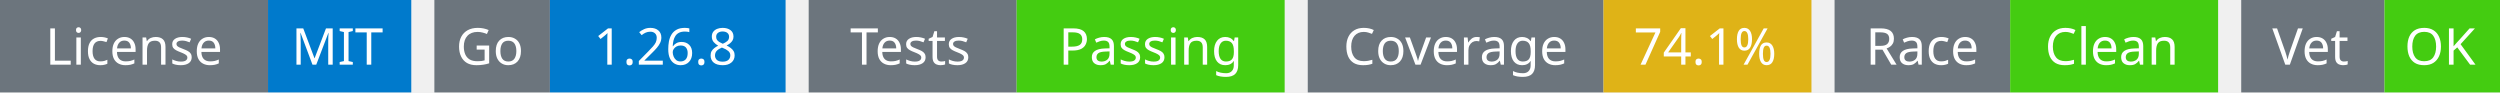
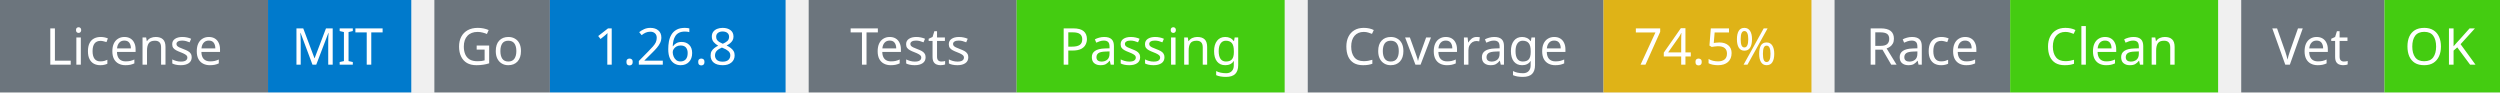
<svg xmlns="http://www.w3.org/2000/svg" width="541" height="20" viewBox="0 0 541 20">
  <g transform="translate(0, 0)">
    <rect x="0" y="0" width="58" height="20" fill="#6c757d" />
    <rect x="58" y="0" width="31" height="20" fill="#007acc" />
    <text x="29" y="14" text-anchor="middle" font-family="sans-serif" font-size="11" fill="white">License</text>
    <text x="73" y="14" text-anchor="middle" font-family="sans-serif" font-size="11" fill="white">MIT</text>
  </g>
  <g transform="translate(94, 0)">
    <rect x="0" y="0" width="25" height="20" fill="#6c757d" />
    <rect x="25" y="0" width="51" height="20" fill="#007acc" />
    <text x="12" y="14" text-anchor="middle" font-family="sans-serif" font-size="11" fill="white">Go</text>
    <text x="50" y="14" text-anchor="middle" font-family="sans-serif" font-size="11" fill="white">1.26.8</text>
  </g>
  <g transform="translate(175, 0)">
    <rect x="0" y="0" width="45" height="20" fill="#6c757d" />
    <rect x="45" y="0" width="58" height="20" fill="#4c1" />
    <text x="22" y="14" text-anchor="middle" font-family="sans-serif" font-size="11" fill="white">Tests</text>
    <text x="74" y="14" text-anchor="middle" font-family="sans-serif" font-size="11" fill="white">Passing</text>
  </g>
  <g transform="translate(283, 0)">
    <rect x="0" y="0" width="64" height="20" fill="#6c757d" />
    <rect x="64" y="0" width="45" height="20" fill="#dfb317" />
    <text x="32" y="14" text-anchor="middle" font-family="sans-serif" font-size="11" fill="white">Coverage</text>
-     <text x="86" y="14" text-anchor="middle" font-family="sans-serif" font-size="11" fill="white">74.1%</text>
+     <text x="86" y="14" text-anchor="middle" font-family="sans-serif" font-size="11" fill="white">74.5%</text>
  </g>
  <g transform="translate(397, 0)">
    <rect x="0" y="0" width="38" height="20" fill="#6c757d" />
    <rect x="38" y="0" width="45" height="20" fill="#4c1" />
    <text x="19" y="14" text-anchor="middle" font-family="sans-serif" font-size="11" fill="white">Race</text>
    <text x="60" y="14" text-anchor="middle" font-family="sans-serif" font-size="11" fill="white">Clean</text>
  </g>
  <g transform="translate(485, 0)">
    <rect x="0" y="0" width="31" height="20" fill="#6c757d" />
    <rect x="31" y="0" width="25" height="20" fill="#4c1" />
    <text x="15" y="14" text-anchor="middle" font-family="sans-serif" font-size="11" fill="white">Vet</text>
    <text x="43" y="14" text-anchor="middle" font-family="sans-serif" font-size="11" fill="white">OK</text>
  </g>
</svg>
